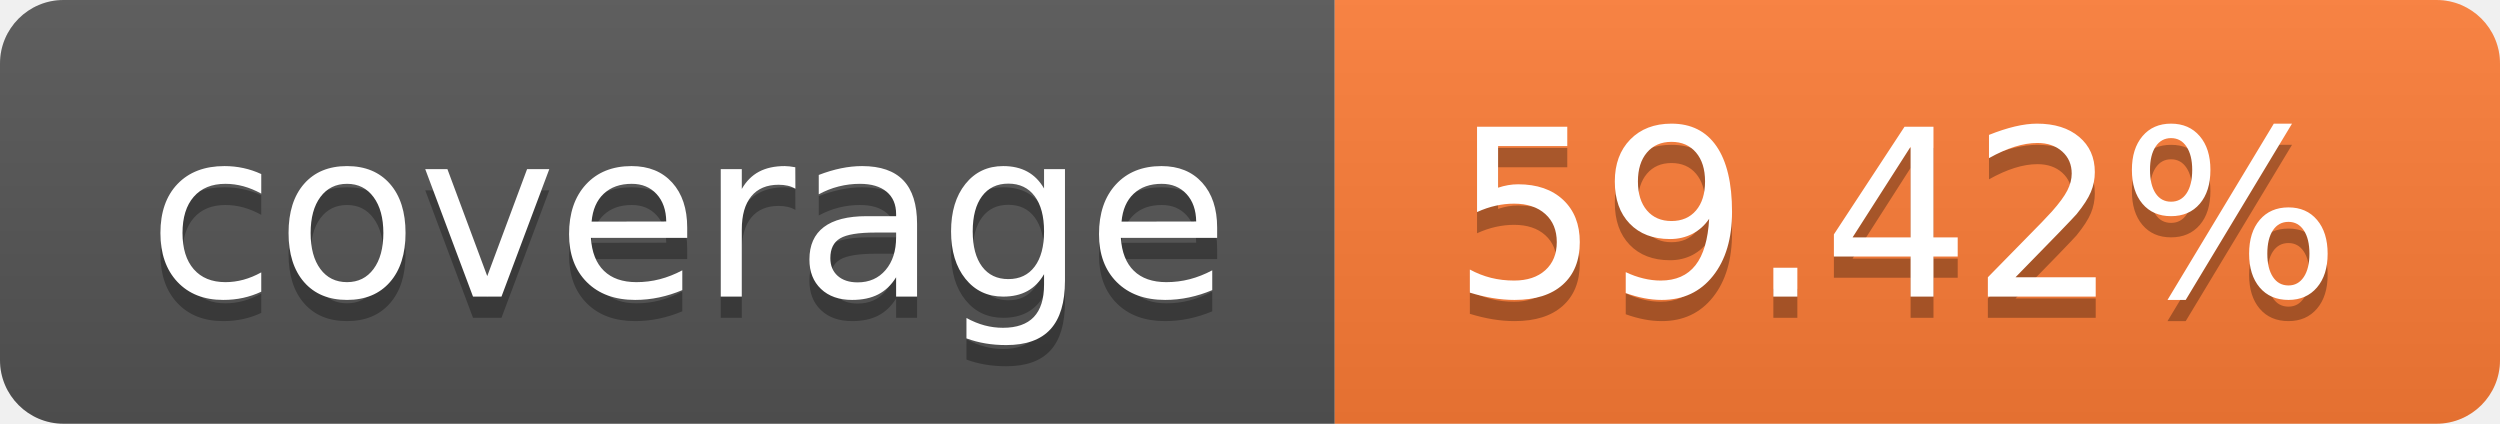
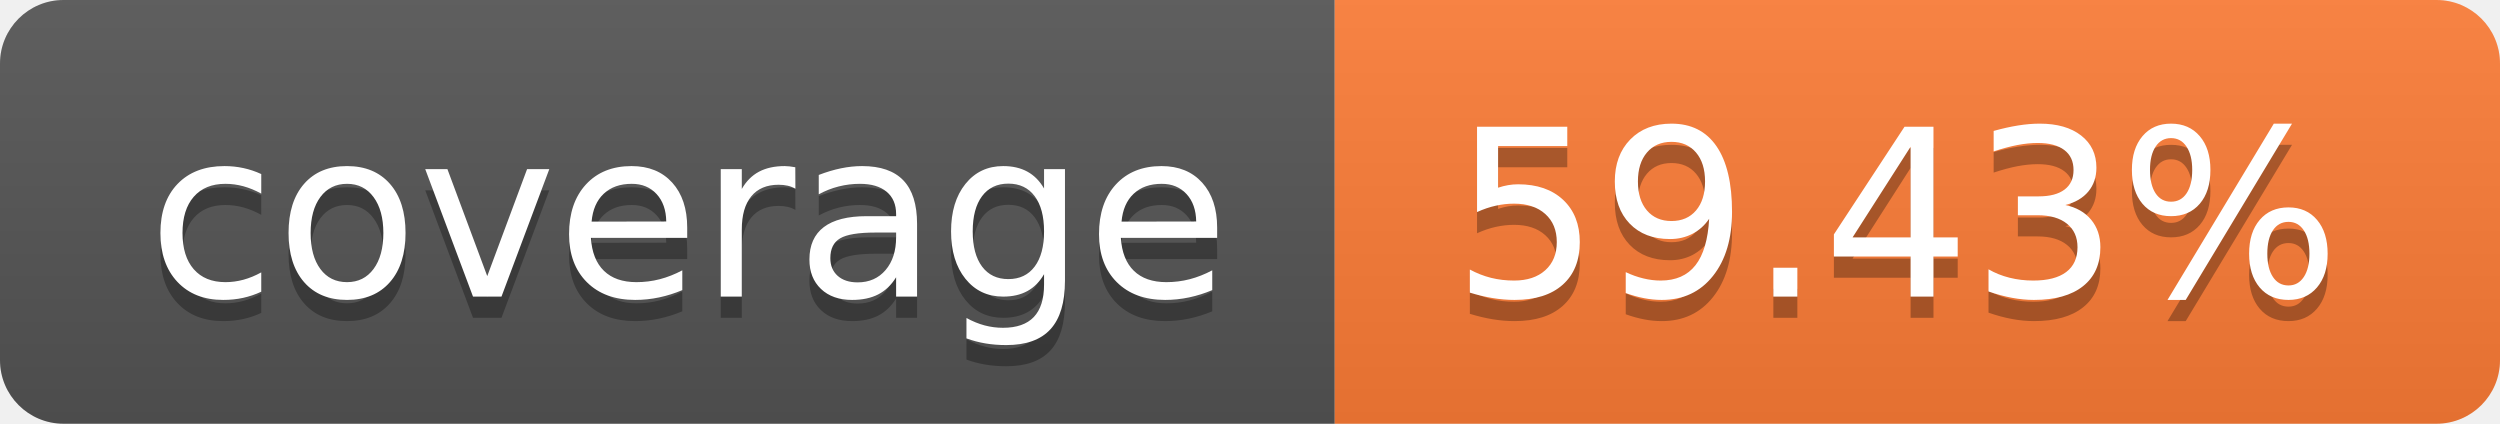
- <svg xmlns="http://www.w3.org/2000/svg" width="118" height="20" role="img" aria-label="coverage: 59.42%">
+ <svg xmlns="http://www.w3.org/2000/svg" width="118" height="20" role="img" aria-label="coverage: 59.43%">
  <linearGradient id="s" x2="0" y2="100%">
    <stop offset="0" stop-color="#bbb" stop-opacity=".1" />
    <stop offset="1" stop-opacity=".1" />
  </linearGradient>
  <clipPath id="r">
    <rect width="118" height="20" rx="3" fill="#fff" />
  </clipPath>
  <g clip-path="url(#r)">
    <rect width="63" height="20" fill="#555" />
    <rect x="63" width="55" height="20" fill="#fe7d37" />
    <rect width="118" height="20" fill="url(#s)" />
  </g>
  <g fill="#fff" text-anchor="middle" font-family="Verdana,Geneva,DejaVu Sans,sans-serif" text-rendering="geometricPrecision" font-size="110">
    <text aria-hidden="true" x="325.0" y="150" fill="#010101" fill-opacity=".3" transform="scale(.1)" textLength="530">coverage</text>
    <text x="325.0" y="140" transform="scale(.1)" fill="#fff" textLength="530">coverage</text>
-     <text aria-hidden="true" x="895.0" y="150" fill="#010101" fill-opacity=".3" transform="scale(.1)" textLength="450">59.42%</text>
-     <text x="895.0" y="140" transform="scale(.1)" fill="#fff" textLength="450">59.42%</text>
+     <text aria-hidden="true" x="895.0" y="150" fill="#010101" fill-opacity=".3" transform="scale(.1)" textLength="450">59.43%</text>
+     <text x="895.0" y="140" transform="scale(.1)" fill="#fff" textLength="450">59.43%</text>
  </g>
</svg>
